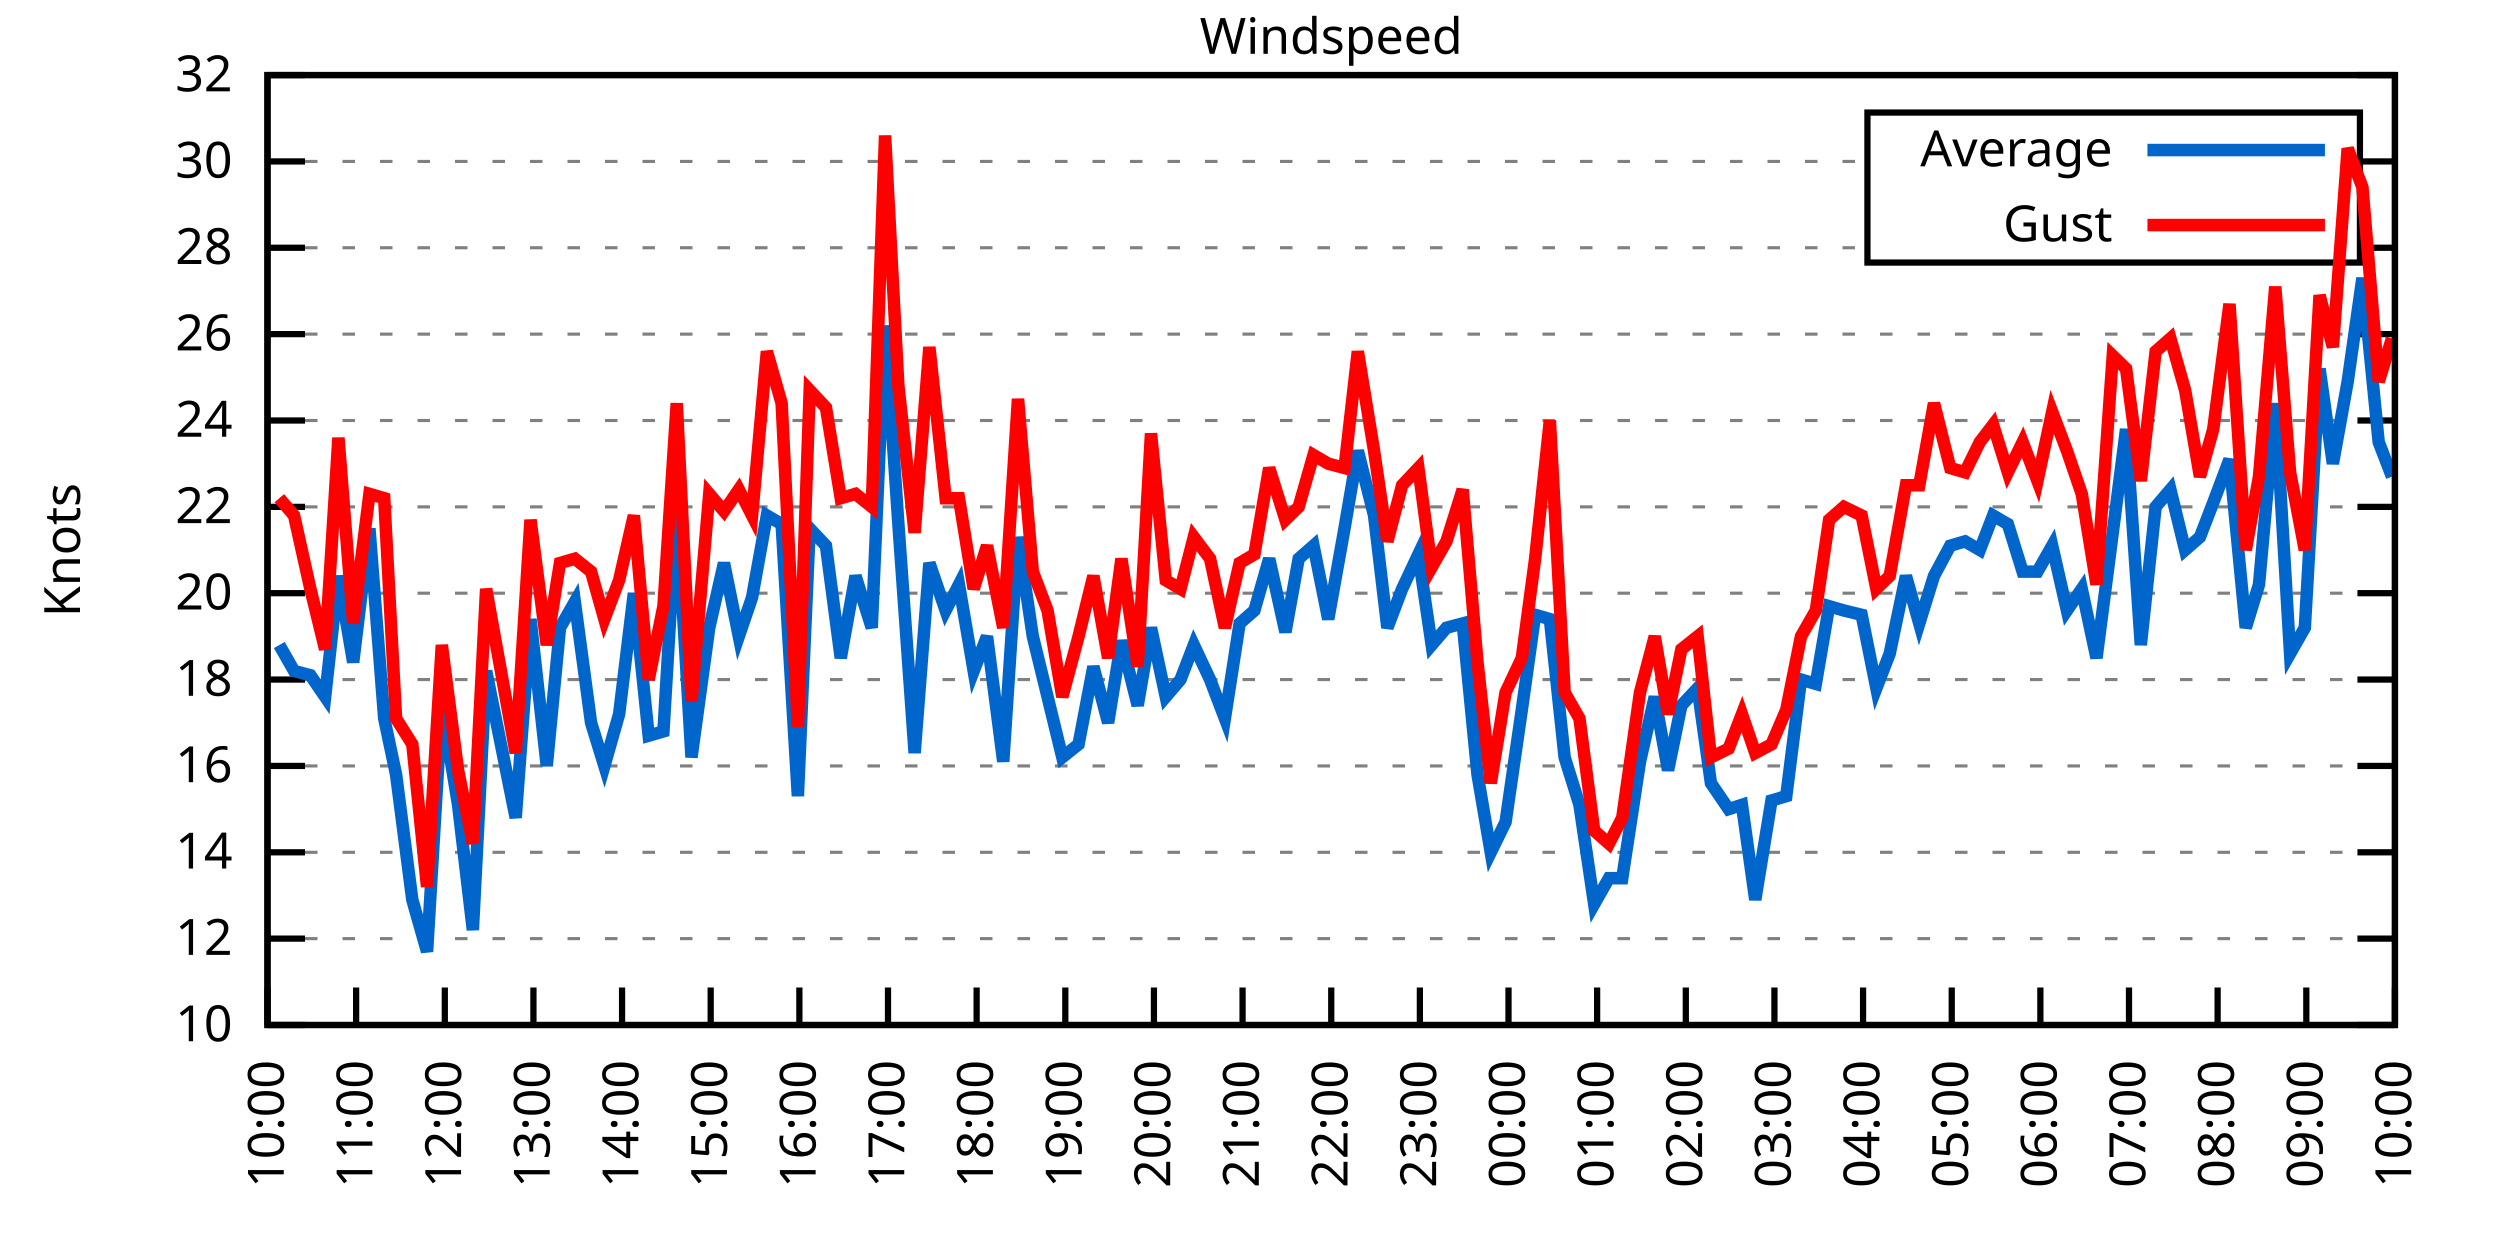
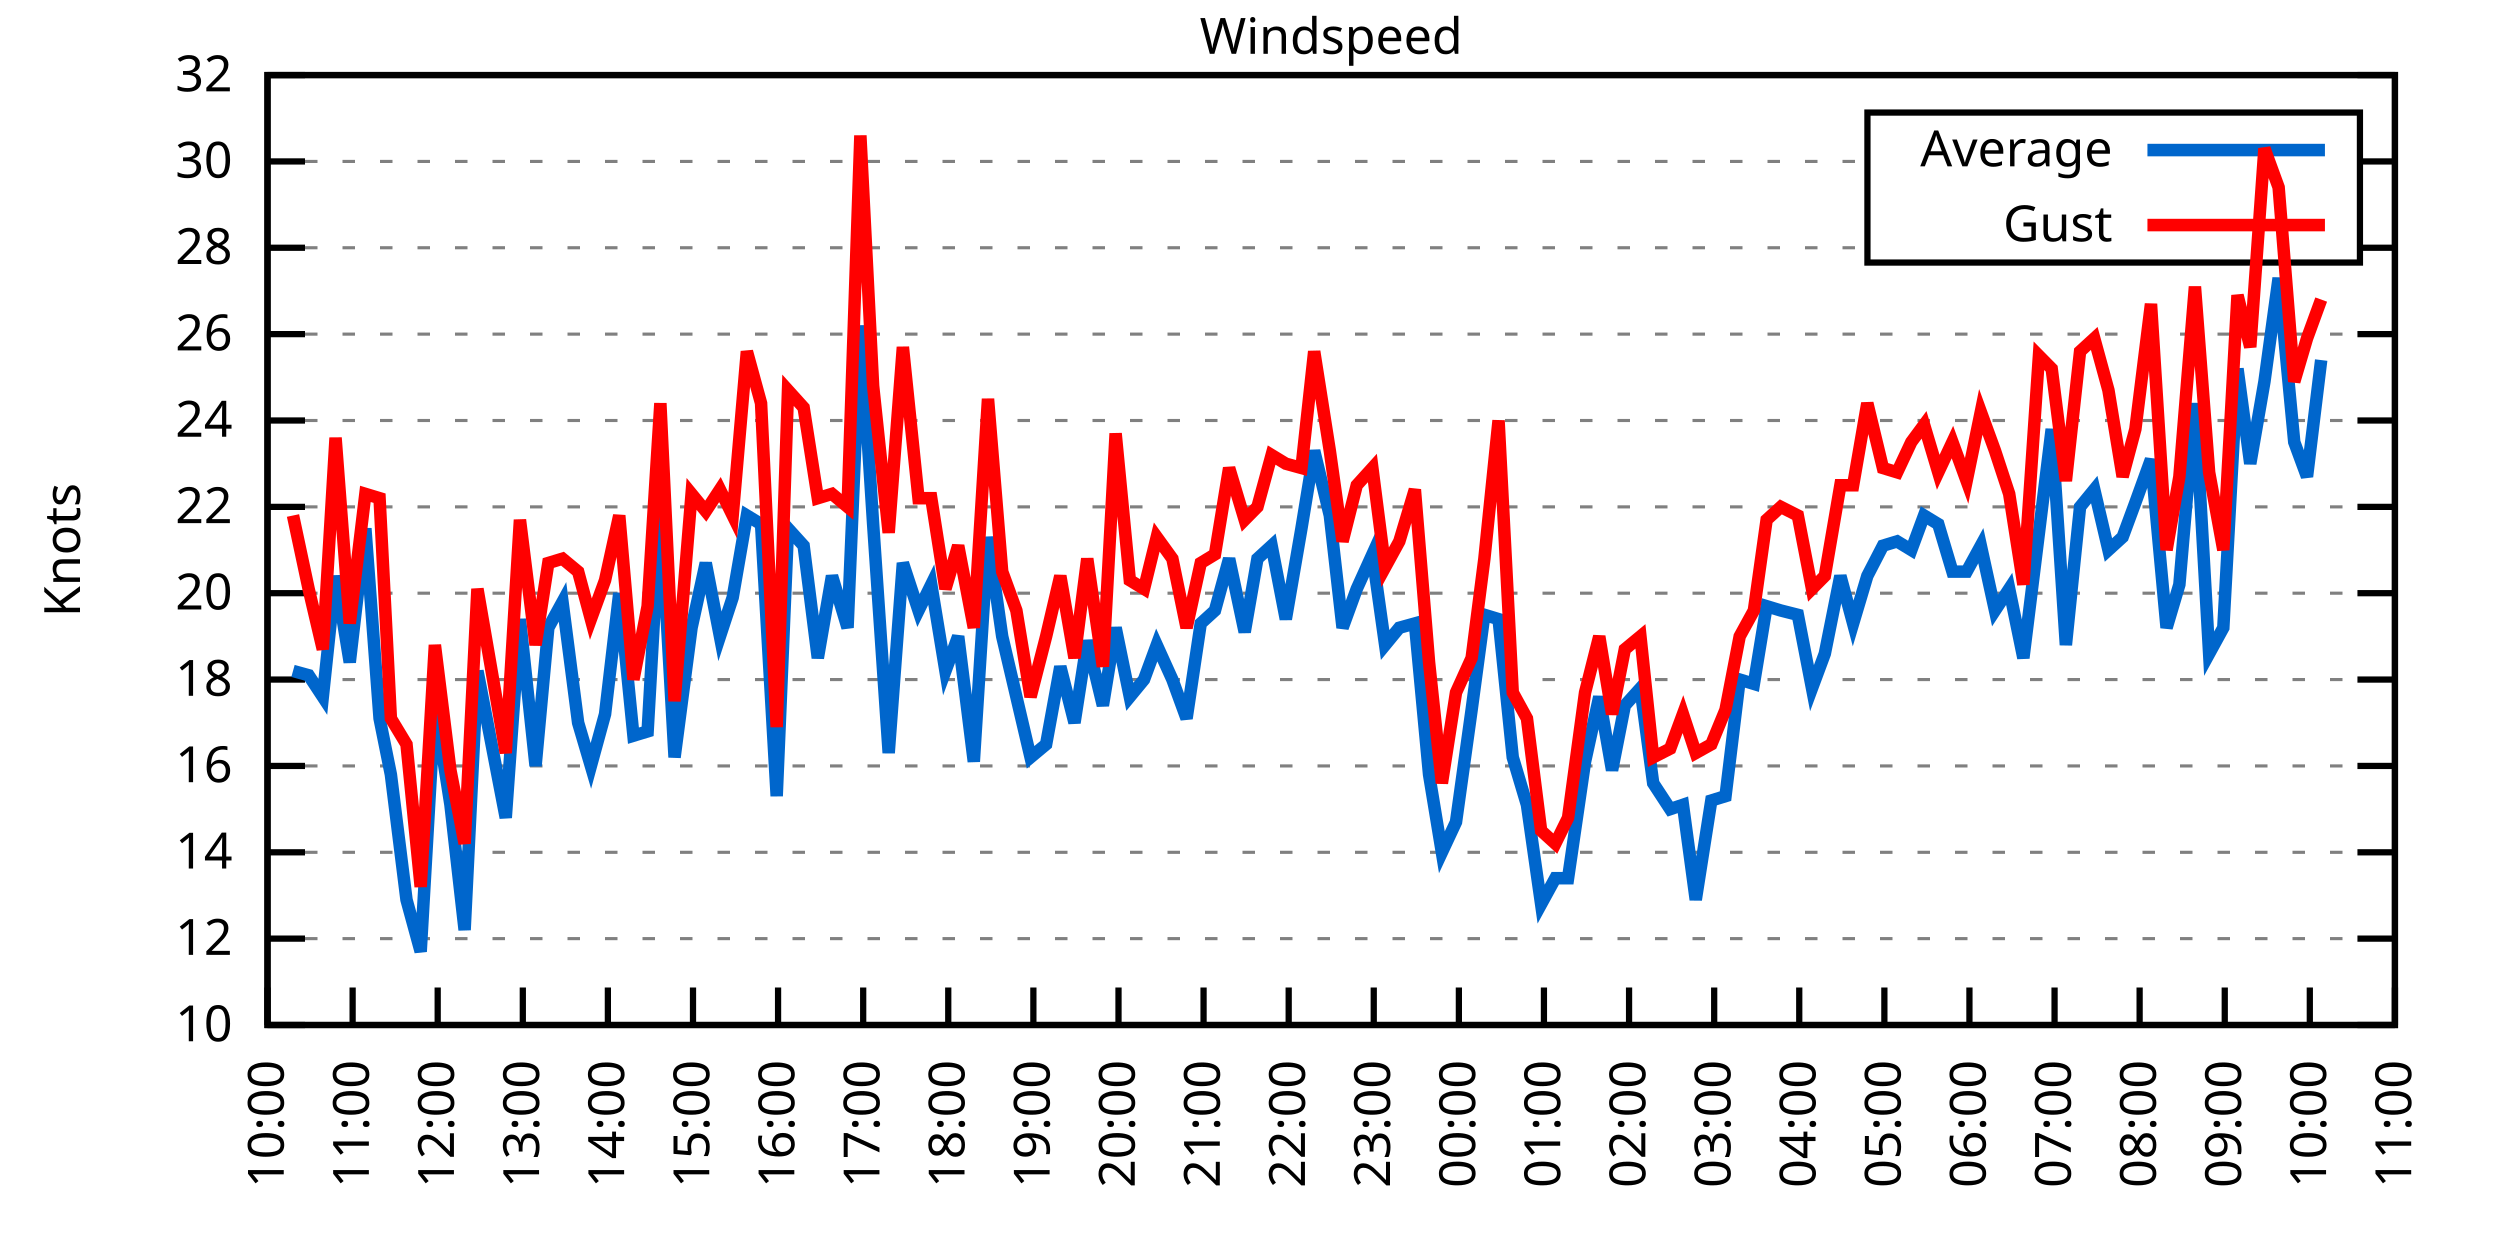
<svg xmlns="http://www.w3.org/2000/svg" xmlns:xlink="http://www.w3.org/1999/xlink" width="400" height="200" viewBox="0 0 400 200">
  <g id="gnuplot_canvas">
    <rect x="0" y="0" width="400" height="200" fill="none" />
    <defs>
      <circle id="gpDot" r="0.5" stroke-width="0.5" stroke="currentColor" />
      <path id="gpPt0" stroke-width="0.333" stroke="currentColor" d="M-1,0 h2 M0,-1 v2" />
      <path id="gpPt1" stroke-width="0.333" stroke="currentColor" d="M-1,-1 L1,1 M1,-1 L-1,1" />
      <path id="gpPt2" stroke-width="0.333" stroke="currentColor" d="M-1,0 L1,0 M0,-1 L0,1 M-1,-1 L1,1 M-1,1 L1,-1" />
      <rect id="gpPt3" stroke-width="0.333" stroke="currentColor" x="-1" y="-1" width="2" height="2" />
      <rect id="gpPt4" stroke-width="0.333" stroke="currentColor" fill="currentColor" x="-1" y="-1" width="2" height="2" />
      <circle id="gpPt5" stroke-width="0.333" stroke="currentColor" cx="0" cy="0" r="1" />
      <use xlink:href="#gpPt5" id="gpPt6" fill="currentColor" stroke="none" />
      <path id="gpPt7" stroke-width="0.333" stroke="currentColor" d="M0,-1.33 L-1.33,0.67 L1.33,0.67 z" />
      <use xlink:href="#gpPt7" id="gpPt8" fill="currentColor" stroke="none" />
      <use xlink:href="#gpPt7" id="gpPt9" stroke="currentColor" transform="rotate(180)" />
      <use xlink:href="#gpPt9" id="gpPt10" fill="currentColor" stroke="none" />
      <use xlink:href="#gpPt3" id="gpPt11" stroke="currentColor" transform="rotate(45)" />
      <use xlink:href="#gpPt11" id="gpPt12" fill="currentColor" stroke="none" />
      <path id="gpPt13" stroke-width="0.333" stroke="currentColor" d="M0,1.330 L1.265,0.411 L0.782,-1.067 L-0.782,-1.076 L-1.265,0.411 z" />
      <use xlink:href="#gpPt13" id="gpPt14" fill="currentColor" stroke="none" />
      <filter id="textbox" filterUnits="objectBoundingBox" x="0" y="0" height="1" width="1">
        <feFlood flood-color="white" flood-opacity="1" result="bgnd" />
        <feComposite in="SourceGraphic" in2="bgnd" operator="atop" />
      </filter>
      <filter id="greybox" filterUnits="objectBoundingBox" x="0" y="0" height="1" width="1">
        <feFlood flood-color="lightgrey" flood-opacity="1" result="grey" />
        <feComposite in="SourceGraphic" in2="grey" operator="atop" />
      </filter>
    </defs>
    <g fill="none" color="white" stroke="currentColor" stroke-width="1.00" stroke-linecap="butt" stroke-linejoin="miter">
</g>
    <g fill="none" color="black" stroke="currentColor" stroke-width="1.00" stroke-linecap="butt" stroke-linejoin="miter">
      <g stroke="none" shape-rendering="crispEdges">
        <polygon fill="rgb(255, 255, 255)" points="42.80,164.00 383.18,164.00 383.18,12.02 42.80,12.02 " />
      </g>
    </g>
    <g fill="none" color="black" stroke="currentColor" stroke-width="1.00" stroke-linecap="butt" stroke-linejoin="miter">
</g>
    <g fill="none" color="black" stroke="black" stroke-width="0.50" stroke-linecap="butt" stroke-linejoin="miter">
</g>
    <g fill="none" color="gray" stroke="currentColor" stroke-width="0.50" stroke-linecap="butt" stroke-linejoin="miter">
      <path stroke="gray" stroke-dasharray="2,4" class="gridline" d="M42.80,164.00 L383.19,164.00  " />
    </g>
    <g fill="none" color="gray" stroke="gray" stroke-width="1.00" stroke-linecap="butt" stroke-linejoin="miter">
</g>
    <g fill="none" color="black" stroke="currentColor" stroke-width="1.00" stroke-linecap="butt" stroke-linejoin="miter">
      <path stroke="black" d="M42.80,164.00 L48.80,164.00 M383.19,164.00 L377.19,164.00  " />
      <g transform="translate(37.20,166.60)" stroke="none" fill="black" font-family="Sans" font-size="8.00" text-anchor="end">
        <text>
          <tspan font-family="Sans"> 10</tspan>
        </text>
      </g>
    </g>
    <g fill="none" color="black" stroke="currentColor" stroke-width="1.00" stroke-linecap="butt" stroke-linejoin="miter">
</g>
    <g fill="none" color="black" stroke="black" stroke-width="0.50" stroke-linecap="butt" stroke-linejoin="miter">
</g>
    <g fill="none" color="gray" stroke="currentColor" stroke-width="0.50" stroke-linecap="butt" stroke-linejoin="miter">
      <path stroke="gray" stroke-dasharray="2,4" class="gridline" d="M42.80,150.18 L383.19,150.18  " />
    </g>
    <g fill="none" color="gray" stroke="gray" stroke-width="1.00" stroke-linecap="butt" stroke-linejoin="miter">
</g>
    <g fill="none" color="black" stroke="currentColor" stroke-width="1.00" stroke-linecap="butt" stroke-linejoin="miter">
      <path stroke="black" d="M42.80,150.18 L48.80,150.18 M383.19,150.18 L377.19,150.18  " />
      <g transform="translate(37.20,152.78)" stroke="none" fill="black" font-family="Sans" font-size="8.00" text-anchor="end">
        <text>
          <tspan font-family="Sans"> 12</tspan>
        </text>
      </g>
    </g>
    <g fill="none" color="black" stroke="currentColor" stroke-width="1.00" stroke-linecap="butt" stroke-linejoin="miter">
</g>
    <g fill="none" color="black" stroke="black" stroke-width="0.50" stroke-linecap="butt" stroke-linejoin="miter">
</g>
    <g fill="none" color="gray" stroke="currentColor" stroke-width="0.50" stroke-linecap="butt" stroke-linejoin="miter">
      <path stroke="gray" stroke-dasharray="2,4" class="gridline" d="M42.80,136.37 L383.19,136.37  " />
    </g>
    <g fill="none" color="gray" stroke="gray" stroke-width="1.00" stroke-linecap="butt" stroke-linejoin="miter">
</g>
    <g fill="none" color="black" stroke="currentColor" stroke-width="1.00" stroke-linecap="butt" stroke-linejoin="miter">
      <path stroke="black" d="M42.80,136.37 L48.80,136.37 M383.19,136.37 L377.19,136.37  " />
      <g transform="translate(37.20,138.97)" stroke="none" fill="black" font-family="Sans" font-size="8.00" text-anchor="end">
        <text>
          <tspan font-family="Sans"> 14</tspan>
        </text>
      </g>
    </g>
    <g fill="none" color="black" stroke="currentColor" stroke-width="1.00" stroke-linecap="butt" stroke-linejoin="miter">
</g>
    <g fill="none" color="black" stroke="black" stroke-width="0.50" stroke-linecap="butt" stroke-linejoin="miter">
</g>
    <g fill="none" color="gray" stroke="currentColor" stroke-width="0.50" stroke-linecap="butt" stroke-linejoin="miter">
      <path stroke="gray" stroke-dasharray="2,4" class="gridline" d="M42.80,122.55 L383.19,122.55  " />
    </g>
    <g fill="none" color="gray" stroke="gray" stroke-width="1.00" stroke-linecap="butt" stroke-linejoin="miter">
</g>
    <g fill="none" color="black" stroke="currentColor" stroke-width="1.00" stroke-linecap="butt" stroke-linejoin="miter">
      <path stroke="black" d="M42.80,122.55 L48.80,122.55 M383.19,122.55 L377.19,122.55  " />
      <g transform="translate(37.20,125.15)" stroke="none" fill="black" font-family="Sans" font-size="8.00" text-anchor="end">
        <text>
          <tspan font-family="Sans"> 16</tspan>
        </text>
      </g>
    </g>
    <g fill="none" color="black" stroke="currentColor" stroke-width="1.00" stroke-linecap="butt" stroke-linejoin="miter">
</g>
    <g fill="none" color="black" stroke="black" stroke-width="0.50" stroke-linecap="butt" stroke-linejoin="miter">
</g>
    <g fill="none" color="gray" stroke="currentColor" stroke-width="0.50" stroke-linecap="butt" stroke-linejoin="miter">
      <path stroke="gray" stroke-dasharray="2,4" class="gridline" d="M42.80,108.73 L383.19,108.73  " />
    </g>
    <g fill="none" color="gray" stroke="gray" stroke-width="1.00" stroke-linecap="butt" stroke-linejoin="miter">
</g>
    <g fill="none" color="black" stroke="currentColor" stroke-width="1.00" stroke-linecap="butt" stroke-linejoin="miter">
      <path stroke="black" d="M42.80,108.73 L48.80,108.73 M383.19,108.73 L377.19,108.73  " />
      <g transform="translate(37.20,111.33)" stroke="none" fill="black" font-family="Sans" font-size="8.00" text-anchor="end">
        <text>
          <tspan font-family="Sans"> 18</tspan>
        </text>
      </g>
    </g>
    <g fill="none" color="black" stroke="currentColor" stroke-width="1.00" stroke-linecap="butt" stroke-linejoin="miter">
</g>
    <g fill="none" color="black" stroke="black" stroke-width="0.50" stroke-linecap="butt" stroke-linejoin="miter">
</g>
    <g fill="none" color="gray" stroke="currentColor" stroke-width="0.50" stroke-linecap="butt" stroke-linejoin="miter">
      <path stroke="gray" stroke-dasharray="2,4" class="gridline" d="M42.80,94.91 L383.19,94.91  " />
    </g>
    <g fill="none" color="gray" stroke="gray" stroke-width="1.00" stroke-linecap="butt" stroke-linejoin="miter">
</g>
    <g fill="none" color="black" stroke="currentColor" stroke-width="1.00" stroke-linecap="butt" stroke-linejoin="miter">
      <path stroke="black" d="M42.80,94.91 L48.80,94.91 M383.19,94.91 L377.19,94.91  " />
      <g transform="translate(37.20,97.51)" stroke="none" fill="black" font-family="Sans" font-size="8.00" text-anchor="end">
        <text>
          <tspan font-family="Sans"> 20</tspan>
        </text>
      </g>
    </g>
    <g fill="none" color="black" stroke="currentColor" stroke-width="1.00" stroke-linecap="butt" stroke-linejoin="miter">
</g>
    <g fill="none" color="black" stroke="black" stroke-width="0.50" stroke-linecap="butt" stroke-linejoin="miter">
</g>
    <g fill="none" color="gray" stroke="currentColor" stroke-width="0.50" stroke-linecap="butt" stroke-linejoin="miter">
      <path stroke="gray" stroke-dasharray="2,4" class="gridline" d="M42.80,81.10 L383.19,81.10  " />
    </g>
    <g fill="none" color="gray" stroke="gray" stroke-width="1.00" stroke-linecap="butt" stroke-linejoin="miter">
</g>
    <g fill="none" color="black" stroke="currentColor" stroke-width="1.00" stroke-linecap="butt" stroke-linejoin="miter">
      <path stroke="black" d="M42.80,81.10 L48.80,81.10 M383.19,81.10 L377.19,81.10  " />
      <g transform="translate(37.20,83.70)" stroke="none" fill="black" font-family="Sans" font-size="8.00" text-anchor="end">
        <text>
          <tspan font-family="Sans"> 22</tspan>
        </text>
      </g>
    </g>
    <g fill="none" color="black" stroke="currentColor" stroke-width="1.00" stroke-linecap="butt" stroke-linejoin="miter">
</g>
    <g fill="none" color="black" stroke="black" stroke-width="0.50" stroke-linecap="butt" stroke-linejoin="miter">
</g>
    <g fill="none" color="gray" stroke="currentColor" stroke-width="0.50" stroke-linecap="butt" stroke-linejoin="miter">
      <path stroke="gray" stroke-dasharray="2,4" class="gridline" d="M42.80,67.28 L383.19,67.28  " />
    </g>
    <g fill="none" color="gray" stroke="gray" stroke-width="1.00" stroke-linecap="butt" stroke-linejoin="miter">
</g>
    <g fill="none" color="black" stroke="currentColor" stroke-width="1.00" stroke-linecap="butt" stroke-linejoin="miter">
      <path stroke="black" d="M42.80,67.28 L48.80,67.28 M383.19,67.28 L377.19,67.28  " />
      <g transform="translate(37.20,69.88)" stroke="none" fill="black" font-family="Sans" font-size="8.00" text-anchor="end">
        <text>
          <tspan font-family="Sans"> 24</tspan>
        </text>
      </g>
    </g>
    <g fill="none" color="black" stroke="currentColor" stroke-width="1.00" stroke-linecap="butt" stroke-linejoin="miter">
</g>
    <g fill="none" color="black" stroke="black" stroke-width="0.50" stroke-linecap="butt" stroke-linejoin="miter">
</g>
    <g fill="none" color="gray" stroke="currentColor" stroke-width="0.50" stroke-linecap="butt" stroke-linejoin="miter">
      <path stroke="gray" stroke-dasharray="2,4" class="gridline" d="M42.80,53.46 L383.19,53.46  " />
    </g>
    <g fill="none" color="gray" stroke="gray" stroke-width="1.00" stroke-linecap="butt" stroke-linejoin="miter">
</g>
    <g fill="none" color="black" stroke="currentColor" stroke-width="1.00" stroke-linecap="butt" stroke-linejoin="miter">
      <path stroke="black" d="M42.80,53.46 L48.80,53.46 M383.19,53.46 L377.19,53.46  " />
      <g transform="translate(37.20,56.06)" stroke="none" fill="black" font-family="Sans" font-size="8.00" text-anchor="end">
        <text>
          <tspan font-family="Sans"> 26</tspan>
        </text>
      </g>
    </g>
    <g fill="none" color="black" stroke="currentColor" stroke-width="1.00" stroke-linecap="butt" stroke-linejoin="miter">
</g>
    <g fill="none" color="black" stroke="black" stroke-width="0.50" stroke-linecap="butt" stroke-linejoin="miter">
</g>
    <g fill="none" color="gray" stroke="currentColor" stroke-width="0.50" stroke-linecap="butt" stroke-linejoin="miter">
      <path stroke="gray" stroke-dasharray="2,4" class="gridline" d="M42.80,39.64 L298.79,39.64 M377.59,39.64 L383.19,39.64  " />
    </g>
    <g fill="none" color="gray" stroke="gray" stroke-width="1.00" stroke-linecap="butt" stroke-linejoin="miter">
</g>
    <g fill="none" color="black" stroke="currentColor" stroke-width="1.00" stroke-linecap="butt" stroke-linejoin="miter">
      <path stroke="black" d="M42.80,39.64 L48.80,39.64 M383.19,39.64 L377.19,39.64  " />
      <g transform="translate(37.20,42.24)" stroke="none" fill="black" font-family="Sans" font-size="8.00" text-anchor="end">
        <text>
          <tspan font-family="Sans"> 28</tspan>
        </text>
      </g>
    </g>
    <g fill="none" color="black" stroke="currentColor" stroke-width="1.00" stroke-linecap="butt" stroke-linejoin="miter">
</g>
    <g fill="none" color="black" stroke="black" stroke-width="0.50" stroke-linecap="butt" stroke-linejoin="miter">
</g>
    <g fill="none" color="gray" stroke="currentColor" stroke-width="0.50" stroke-linecap="butt" stroke-linejoin="miter">
      <path stroke="gray" stroke-dasharray="2,4" class="gridline" d="M42.80,25.83 L298.79,25.83 M377.59,25.83 L383.19,25.83  " />
    </g>
    <g fill="none" color="gray" stroke="gray" stroke-width="1.00" stroke-linecap="butt" stroke-linejoin="miter">
</g>
    <g fill="none" color="black" stroke="currentColor" stroke-width="1.00" stroke-linecap="butt" stroke-linejoin="miter">
      <path stroke="black" d="M42.80,25.83 L48.80,25.83 M383.19,25.83 L377.19,25.83  " />
      <g transform="translate(37.20,28.43)" stroke="none" fill="black" font-family="Sans" font-size="8.00" text-anchor="end">
        <text>
          <tspan font-family="Sans"> 30</tspan>
        </text>
      </g>
    </g>
    <g fill="none" color="black" stroke="currentColor" stroke-width="1.00" stroke-linecap="butt" stroke-linejoin="miter">
</g>
    <g fill="none" color="black" stroke="black" stroke-width="0.50" stroke-linecap="butt" stroke-linejoin="miter">
</g>
    <g fill="none" color="gray" stroke="currentColor" stroke-width="0.50" stroke-linecap="butt" stroke-linejoin="miter">
      <path stroke="gray" stroke-dasharray="2,4" class="gridline" d="M42.80,12.01 L383.19,12.01  " />
    </g>
    <g fill="none" color="gray" stroke="gray" stroke-width="1.00" stroke-linecap="butt" stroke-linejoin="miter">
</g>
    <g fill="none" color="black" stroke="currentColor" stroke-width="1.00" stroke-linecap="butt" stroke-linejoin="miter">
      <path stroke="black" d="M42.80,12.01 L48.80,12.01 M383.19,12.01 L377.19,12.01  " />
      <g transform="translate(37.20,14.61)" stroke="none" fill="black" font-family="Sans" font-size="8.00" text-anchor="end">
        <text>
          <tspan font-family="Sans"> 32</tspan>
        </text>
      </g>
    </g>
    <g fill="none" color="black" stroke="currentColor" stroke-width="1.00" stroke-linecap="butt" stroke-linejoin="miter">
      <path stroke="black" d="M42.80,164.00 L42.80,158.00  " />
      <g transform="translate(45.40,169.60) rotate(270.00)" stroke="none" fill="black" font-family="Sans" font-size="8.00" text-anchor="end">
        <text>
          <tspan font-family="Sans">10:00</tspan>
        </text>
      </g>
    </g>
    <g fill="none" color="black" stroke="currentColor" stroke-width="1.00" stroke-linecap="butt" stroke-linejoin="miter">
-       <path stroke="black" d="M56.98,164.00 L56.98,158.00  " />
-       <g transform="translate(59.58,169.60) rotate(270.00)" stroke="none" fill="black" font-family="Sans" font-size="8.00" text-anchor="end">
+       <path stroke="black" d="M56.42,164.00 L56.42,158.00  " />
+       <g transform="translate(59.02,169.60) rotate(270.00)" stroke="none" fill="black" font-family="Sans" font-size="8.00" text-anchor="end">
        <text>
          <tspan font-family="Sans">11:00</tspan>
        </text>
      </g>
    </g>
    <g fill="none" color="black" stroke="currentColor" stroke-width="1.00" stroke-linecap="butt" stroke-linejoin="miter">
-       <path stroke="black" d="M71.17,164.00 L71.17,158.00  " />
-       <g transform="translate(73.77,169.60) rotate(270.00)" stroke="none" fill="black" font-family="Sans" font-size="8.00" text-anchor="end">
+       <path stroke="black" d="M70.03,164.00 L70.03,158.00  " />
+       <g transform="translate(72.63,169.60) rotate(270.00)" stroke="none" fill="black" font-family="Sans" font-size="8.00" text-anchor="end">
        <text>
          <tspan font-family="Sans">12:00</tspan>
        </text>
      </g>
    </g>
    <g fill="none" color="black" stroke="currentColor" stroke-width="1.00" stroke-linecap="butt" stroke-linejoin="miter">
-       <path stroke="black" d="M85.35,164.00 L85.35,158.00  " />
-       <g transform="translate(87.95,169.60) rotate(270.00)" stroke="none" fill="black" font-family="Sans" font-size="8.00" text-anchor="end">
+       <path stroke="black" d="M83.65,164.00 L83.65,158.00  " />
+       <g transform="translate(86.25,169.60) rotate(270.00)" stroke="none" fill="black" font-family="Sans" font-size="8.00" text-anchor="end">
        <text>
          <tspan font-family="Sans">13:00</tspan>
        </text>
      </g>
    </g>
    <g fill="none" color="black" stroke="currentColor" stroke-width="1.00" stroke-linecap="butt" stroke-linejoin="miter">
-       <path stroke="black" d="M99.53,164.00 L99.53,158.00  " />
-       <g transform="translate(102.13,169.60) rotate(270.00)" stroke="none" fill="black" font-family="Sans" font-size="8.00" text-anchor="end">
+       <path stroke="black" d="M97.26,164.00 L97.26,158.00  " />
+       <g transform="translate(99.86,169.60) rotate(270.00)" stroke="none" fill="black" font-family="Sans" font-size="8.00" text-anchor="end">
        <text>
          <tspan font-family="Sans">14:00</tspan>
        </text>
      </g>
    </g>
    <g fill="none" color="black" stroke="currentColor" stroke-width="1.00" stroke-linecap="butt" stroke-linejoin="miter">
-       <path stroke="black" d="M113.71,164.00 L113.71,158.00  " />
-       <g transform="translate(116.31,169.60) rotate(270.00)" stroke="none" fill="black" font-family="Sans" font-size="8.00" text-anchor="end">
+       <path stroke="black" d="M110.88,164.00 L110.88,158.00  " />
+       <g transform="translate(113.48,169.60) rotate(270.00)" stroke="none" fill="black" font-family="Sans" font-size="8.00" text-anchor="end">
        <text>
          <tspan font-family="Sans">15:00</tspan>
        </text>
      </g>
    </g>
    <g fill="none" color="black" stroke="currentColor" stroke-width="1.00" stroke-linecap="butt" stroke-linejoin="miter">
-       <path stroke="black" d="M127.90,164.00 L127.90,158.00  " />
-       <g transform="translate(130.50,169.60) rotate(270.00)" stroke="none" fill="black" font-family="Sans" font-size="8.00" text-anchor="end">
+       <path stroke="black" d="M124.49,164.00 L124.49,158.00  " />
+       <g transform="translate(127.09,169.60) rotate(270.00)" stroke="none" fill="black" font-family="Sans" font-size="8.00" text-anchor="end">
        <text>
          <tspan font-family="Sans">16:00</tspan>
        </text>
      </g>
    </g>
    <g fill="none" color="black" stroke="currentColor" stroke-width="1.00" stroke-linecap="butt" stroke-linejoin="miter">
-       <path stroke="black" d="M142.08,164.00 L142.08,158.00  " />
-       <g transform="translate(144.68,169.60) rotate(270.00)" stroke="none" fill="black" font-family="Sans" font-size="8.00" text-anchor="end">
+       <path stroke="black" d="M138.11,164.00 L138.11,158.00  " />
+       <g transform="translate(140.71,169.60) rotate(270.00)" stroke="none" fill="black" font-family="Sans" font-size="8.00" text-anchor="end">
        <text>
          <tspan font-family="Sans">17:00</tspan>
        </text>
      </g>
    </g>
    <g fill="none" color="black" stroke="currentColor" stroke-width="1.00" stroke-linecap="butt" stroke-linejoin="miter">
-       <path stroke="black" d="M156.26,164.00 L156.26,158.00  " />
-       <g transform="translate(158.86,169.60) rotate(270.00)" stroke="none" fill="black" font-family="Sans" font-size="8.00" text-anchor="end">
+       <path stroke="black" d="M151.72,164.00 L151.72,158.00  " />
+       <g transform="translate(154.32,169.60) rotate(270.00)" stroke="none" fill="black" font-family="Sans" font-size="8.00" text-anchor="end">
        <text>
          <tspan font-family="Sans">18:00</tspan>
        </text>
      </g>
    </g>
    <g fill="none" color="black" stroke="currentColor" stroke-width="1.00" stroke-linecap="butt" stroke-linejoin="miter">
-       <path stroke="black" d="M170.45,164.00 L170.45,158.00  " />
-       <g transform="translate(173.05,169.60) rotate(270.00)" stroke="none" fill="black" font-family="Sans" font-size="8.00" text-anchor="end">
+       <path stroke="black" d="M165.34,164.00 L165.34,158.00  " />
+       <g transform="translate(167.94,169.60) rotate(270.00)" stroke="none" fill="black" font-family="Sans" font-size="8.00" text-anchor="end">
        <text>
          <tspan font-family="Sans">19:00</tspan>
        </text>
      </g>
    </g>
    <g fill="none" color="black" stroke="currentColor" stroke-width="1.00" stroke-linecap="butt" stroke-linejoin="miter">
-       <path stroke="black" d="M184.63,164.00 L184.63,158.00  " />
-       <g transform="translate(187.23,169.60) rotate(270.00)" stroke="none" fill="black" font-family="Sans" font-size="8.00" text-anchor="end">
+       <path stroke="black" d="M178.96,164.00 L178.96,158.00  " />
+       <g transform="translate(181.56,169.60) rotate(270.00)" stroke="none" fill="black" font-family="Sans" font-size="8.00" text-anchor="end">
        <text>
          <tspan font-family="Sans">20:00</tspan>
        </text>
      </g>
    </g>
    <g fill="none" color="black" stroke="currentColor" stroke-width="1.00" stroke-linecap="butt" stroke-linejoin="miter">
-       <path stroke="black" d="M198.81,164.00 L198.81,158.00  " />
-       <g transform="translate(201.41,169.60) rotate(270.00)" stroke="none" fill="black" font-family="Sans" font-size="8.00" text-anchor="end">
+       <path stroke="black" d="M192.57,164.00 L192.57,158.00  " />
+       <g transform="translate(195.17,169.60) rotate(270.00)" stroke="none" fill="black" font-family="Sans" font-size="8.00" text-anchor="end">
        <text>
          <tspan font-family="Sans">21:00</tspan>
        </text>
      </g>
    </g>
    <g fill="none" color="black" stroke="currentColor" stroke-width="1.00" stroke-linecap="butt" stroke-linejoin="miter">
-       <path stroke="black" d="M213.00,164.00 L213.00,158.00  " />
-       <g transform="translate(215.60,169.60) rotate(270.00)" stroke="none" fill="black" font-family="Sans" font-size="8.00" text-anchor="end">
+       <path stroke="black" d="M206.19,164.00 L206.19,158.00  " />
+       <g transform="translate(208.79,169.60) rotate(270.00)" stroke="none" fill="black" font-family="Sans" font-size="8.00" text-anchor="end">
        <text>
          <tspan font-family="Sans">22:00</tspan>
        </text>
      </g>
    </g>
    <g fill="none" color="black" stroke="currentColor" stroke-width="1.00" stroke-linecap="butt" stroke-linejoin="miter">
-       <path stroke="black" d="M227.18,164.00 L227.18,158.00  " />
-       <g transform="translate(229.78,169.60) rotate(270.00)" stroke="none" fill="black" font-family="Sans" font-size="8.00" text-anchor="end">
+       <path stroke="black" d="M219.80,164.00 L219.80,158.00  " />
+       <g transform="translate(222.40,169.60) rotate(270.00)" stroke="none" fill="black" font-family="Sans" font-size="8.00" text-anchor="end">
        <text>
          <tspan font-family="Sans">23:00</tspan>
        </text>
      </g>
    </g>
    <g fill="none" color="black" stroke="currentColor" stroke-width="1.00" stroke-linecap="butt" stroke-linejoin="miter">
-       <path stroke="black" d="M241.36,164.00 L241.36,158.00  " />
-       <g transform="translate(243.96,169.60) rotate(270.00)" stroke="none" fill="black" font-family="Sans" font-size="8.00" text-anchor="end">
+       <path stroke="black" d="M233.42,164.00 L233.42,158.00  " />
+       <g transform="translate(236.02,169.60) rotate(270.00)" stroke="none" fill="black" font-family="Sans" font-size="8.00" text-anchor="end">
        <text>
          <tspan font-family="Sans">00:00</tspan>
        </text>
      </g>
    </g>
    <g fill="none" color="black" stroke="currentColor" stroke-width="1.00" stroke-linecap="butt" stroke-linejoin="miter">
-       <path stroke="black" d="M255.54,164.00 L255.54,158.00  " />
-       <g transform="translate(258.14,169.60) rotate(270.00)" stroke="none" fill="black" font-family="Sans" font-size="8.00" text-anchor="end">
+       <path stroke="black" d="M247.03,164.00 L247.03,158.00  " />
+       <g transform="translate(249.63,169.60) rotate(270.00)" stroke="none" fill="black" font-family="Sans" font-size="8.00" text-anchor="end">
        <text>
          <tspan font-family="Sans">01:00</tspan>
        </text>
      </g>
    </g>
    <g fill="none" color="black" stroke="currentColor" stroke-width="1.00" stroke-linecap="butt" stroke-linejoin="miter">
-       <path stroke="black" d="M269.73,164.00 L269.73,158.00  " />
-       <g transform="translate(272.33,169.60) rotate(270.00)" stroke="none" fill="black" font-family="Sans" font-size="8.00" text-anchor="end">
+       <path stroke="black" d="M260.65,164.00 L260.65,158.00  " />
+       <g transform="translate(263.25,169.60) rotate(270.00)" stroke="none" fill="black" font-family="Sans" font-size="8.00" text-anchor="end">
        <text>
          <tspan font-family="Sans">02:00</tspan>
        </text>
      </g>
    </g>
    <g fill="none" color="black" stroke="currentColor" stroke-width="1.00" stroke-linecap="butt" stroke-linejoin="miter">
-       <path stroke="black" d="M283.91,164.00 L283.91,158.00  " />
-       <g transform="translate(286.51,169.60) rotate(270.00)" stroke="none" fill="black" font-family="Sans" font-size="8.00" text-anchor="end">
+       <path stroke="black" d="M274.27,164.00 L274.27,158.00  " />
+       <g transform="translate(276.87,169.60) rotate(270.00)" stroke="none" fill="black" font-family="Sans" font-size="8.00" text-anchor="end">
        <text>
          <tspan font-family="Sans">03:00</tspan>
        </text>
      </g>
    </g>
    <g fill="none" color="black" stroke="currentColor" stroke-width="1.00" stroke-linecap="butt" stroke-linejoin="miter">
-       <path stroke="black" d="M298.09,164.00 L298.09,158.00  " />
-       <g transform="translate(300.69,169.60) rotate(270.00)" stroke="none" fill="black" font-family="Sans" font-size="8.00" text-anchor="end">
+       <path stroke="black" d="M287.88,164.00 L287.88,158.00  " />
+       <g transform="translate(290.48,169.60) rotate(270.00)" stroke="none" fill="black" font-family="Sans" font-size="8.00" text-anchor="end">
        <text>
          <tspan font-family="Sans">04:00</tspan>
        </text>
      </g>
    </g>
    <g fill="none" color="black" stroke="currentColor" stroke-width="1.00" stroke-linecap="butt" stroke-linejoin="miter">
-       <path stroke="black" d="M312.28,164.00 L312.28,158.00  " />
-       <g transform="translate(314.88,169.60) rotate(270.00)" stroke="none" fill="black" font-family="Sans" font-size="8.00" text-anchor="end">
+       <path stroke="black" d="M301.50,164.00 L301.50,158.00  " />
+       <g transform="translate(304.10,169.60) rotate(270.00)" stroke="none" fill="black" font-family="Sans" font-size="8.00" text-anchor="end">
        <text>
          <tspan font-family="Sans">05:00</tspan>
        </text>
      </g>
    </g>
    <g fill="none" color="black" stroke="currentColor" stroke-width="1.00" stroke-linecap="butt" stroke-linejoin="miter">
-       <path stroke="black" d="M326.46,164.00 L326.46,158.00  " />
-       <g transform="translate(329.06,169.60) rotate(270.00)" stroke="none" fill="black" font-family="Sans" font-size="8.00" text-anchor="end">
+       <path stroke="black" d="M315.11,164.00 L315.11,158.00  " />
+       <g transform="translate(317.71,169.60) rotate(270.00)" stroke="none" fill="black" font-family="Sans" font-size="8.00" text-anchor="end">
        <text>
          <tspan font-family="Sans">06:00</tspan>
        </text>
      </g>
    </g>
    <g fill="none" color="black" stroke="currentColor" stroke-width="1.00" stroke-linecap="butt" stroke-linejoin="miter">
-       <path stroke="black" d="M340.64,164.00 L340.64,158.00  " />
-       <g transform="translate(343.24,169.60) rotate(270.00)" stroke="none" fill="black" font-family="Sans" font-size="8.00" text-anchor="end">
+       <path stroke="black" d="M328.73,164.00 L328.73,158.00  " />
+       <g transform="translate(331.33,169.60) rotate(270.00)" stroke="none" fill="black" font-family="Sans" font-size="8.00" text-anchor="end">
        <text>
          <tspan font-family="Sans">07:00</tspan>
        </text>
      </g>
    </g>
    <g fill="none" color="black" stroke="currentColor" stroke-width="1.00" stroke-linecap="butt" stroke-linejoin="miter">
-       <path stroke="black" d="M354.82,164.00 L354.82,158.00  " />
-       <g transform="translate(357.42,169.60) rotate(270.00)" stroke="none" fill="black" font-family="Sans" font-size="8.00" text-anchor="end">
+       <path stroke="black" d="M342.34,164.00 L342.34,158.00  " />
+       <g transform="translate(344.94,169.60) rotate(270.00)" stroke="none" fill="black" font-family="Sans" font-size="8.00" text-anchor="end">
        <text>
          <tspan font-family="Sans">08:00</tspan>
        </text>
      </g>
    </g>
    <g fill="none" color="black" stroke="currentColor" stroke-width="1.00" stroke-linecap="butt" stroke-linejoin="miter">
-       <path stroke="black" d="M369.01,164.00 L369.01,158.00  " />
-       <g transform="translate(371.61,169.60) rotate(270.00)" stroke="none" fill="black" font-family="Sans" font-size="8.00" text-anchor="end">
+       <path stroke="black" d="M355.96,164.00 L355.96,158.00  " />
+       <g transform="translate(358.56,169.60) rotate(270.00)" stroke="none" fill="black" font-family="Sans" font-size="8.00" text-anchor="end">
        <text>
          <tspan font-family="Sans">09:00</tspan>
+         </text>
+       </g>
+     </g>
+     <g fill="none" color="black" stroke="currentColor" stroke-width="1.00" stroke-linecap="butt" stroke-linejoin="miter">
+       <path stroke="black" d="M369.57,164.00 L369.57,158.00  " />
+       <g transform="translate(372.17,169.60) rotate(270.00)" stroke="none" fill="black" font-family="Sans" font-size="8.00" text-anchor="end">
+         <text>
+           <tspan font-family="Sans">10:00</tspan>
        </text>
      </g>
    </g>
    <g fill="none" color="black" stroke="currentColor" stroke-width="1.00" stroke-linecap="butt" stroke-linejoin="miter">
      <path stroke="black" d="M383.19,164.00 L383.19,158.00  " />
      <g transform="translate(385.79,169.60) rotate(270.00)" stroke="none" fill="black" font-family="Sans" font-size="8.00" text-anchor="end">
        <text>
-           <tspan font-family="Sans">10:00</tspan>
+           <tspan font-family="Sans">11:00</tspan>
        </text>
      </g>
    </g>
    <g fill="none" color="black" stroke="currentColor" stroke-width="1.00" stroke-linecap="butt" stroke-linejoin="miter">
</g>
    <g fill="none" color="black" stroke="currentColor" stroke-width="1.00" stroke-linecap="butt" stroke-linejoin="miter">
      <path stroke="black" d="M42.80,12.01 L42.80,164.00 L383.19,164.00 L383.19,12.01 L42.80,12.01 Z  " />
    </g>
    <g fill="none" color="black" stroke="currentColor" stroke-width="1.00" stroke-linecap="butt" stroke-linejoin="miter">
</g>
    <g fill="none" color="black" stroke="currentColor" stroke-width="1.00" stroke-linecap="butt" stroke-linejoin="miter">
      <path stroke="black" d="M298.79,42.01 L298.79,18.01 L377.59,18.01 L377.59,42.01 L298.79,42.01 Z  " />
    </g>
    <g id="Windspeed_plot_1">
      <g fill="none" color="white" stroke="black" stroke-width="2.00" stroke-linecap="butt" stroke-linejoin="miter">
</g>
      <g fill="none" color="black" stroke="currentColor" stroke-width="2.00" stroke-linecap="butt" stroke-linejoin="miter">
        <g transform="translate(337.99,26.61)" stroke="none" fill="black" font-family="Sans" font-size="8.00" text-anchor="end">
          <text>
            <tspan font-family="Sans">Average</tspan>
          </text>
        </g>
      </g>
      <g fill="none" color="black" stroke="currentColor" stroke-width="2.00" stroke-linecap="butt" stroke-linejoin="miter">
-         <path stroke="rgb(  0, 102, 204)" d="M343.59,24.01 L371.99,24.01 M44.69,103.20 L47.05,107.35 L49.66,108.04 L52.02,111.49 L54.15,92.15 L56.51,105.97   L59.11,84.55 L61.47,114.95 L63.37,123.93 L65.97,143.96 L68.33,152.26 L70.69,112.88 L73.29,128.77 L75.66,148.80   L77.78,107.35 L82.51,130.84 L84.88,99.06 L87.48,122.55 L89.60,100.44 L91.97,96.30 L94.57,115.64 L96.70,122.55   L99.06,114.26 L101.42,94.91 L103.79,117.71 L106.15,117.02 L108.28,81.10 L110.64,121.17 L113.48,100.44 L115.84,90.08   L118.21,101.82 L120.33,95.60 L122.70,82.48 L125.06,83.86 L127.66,127.38 L129.55,84.55 L132.15,87.31 L134.52,105.28   L136.88,92.15 L139.48,100.44 L141.61,52.08 L143.74,83.86 L146.34,120.48 L148.70,90.08 L151.30,97.68 L153.43,93.53   L155.79,107.35 L157.92,101.82 L160.52,121.86 L162.88,85.93 L165.25,101.82 L167.61,111.49 L169.97,121.17 L172.57,119.09   L174.94,106.66 L177.30,115.64 L179.43,102.51 L182.03,112.88 L184.16,100.44 L186.52,111.49 L188.88,108.73 L191.01,103.20   L193.61,108.73 L195.98,114.95 L198.34,99.75 L200.70,97.68 L203.07,89.39 L205.67,101.13 L207.79,89.39 L210.16,87.31   L212.52,99.06 L215.12,84.55 L217.25,72.12 L219.85,82.48 L221.98,100.44 L224.34,94.22 L226.94,88.70 L229.07,103.20   L231.43,100.44 L234.03,99.75 L236.40,123.93 L238.52,136.37 L240.89,131.53 L243.49,113.57 L245.62,98.37 L247.98,99.06   L250.34,121.17 L252.71,128.77 L255.07,144.66 L257.43,140.51 L259.56,140.51 L262.40,121.86 L264.76,111.49 L266.89,123.24   L269.02,112.88 L271.62,110.11 L273.75,125.31 L276.58,129.46 L278.71,128.77 L280.84,143.96 L283.44,128.08 L285.80,127.38   L288.16,108.73 L290.53,109.42 L292.66,96.99 L295.02,97.68 L297.86,98.37 L300.22,110.11 L302.35,104.59 L304.95,92.15   L307.08,99.75 L309.44,92.15 L312.04,87.31 L314.40,86.62 L316.77,88.00 L318.89,82.48 L321.26,83.86 L323.62,91.46   L325.99,91.46 L328.35,87.31 L330.71,97.68 L333.08,94.22 L335.44,105.28 L338.04,85.24 L340.17,68.66 L342.53,103.20   L344.90,81.10 L347.26,78.33 L349.62,88.00 L351.99,85.93 L354.12,80.41 L356.72,73.50 L359.32,100.44 L361.44,93.53   L364.04,64.52 L366.41,104.59 L368.77,100.44 L371.13,58.99 L373.26,74.19 L375.63,61.06 L377.99,44.48 L380.59,70.73   L382.72,76.26  " />
+         <path stroke="rgb(  0, 102, 204)" d="M343.59,24.01 L371.99,24.01 M46.88,107.35 L49.38,108.04 L51.65,111.49 L53.69,92.15 L55.96,105.97 L58.46,84.55   L60.73,114.95 L62.54,123.93 L65.04,143.96 L67.31,152.26 L69.58,112.88 L72.07,128.77 L74.34,148.80 L76.39,107.35   L80.92,130.84 L83.19,99.06 L85.69,122.55 L87.73,100.44 L90.00,96.30 L92.50,115.64 L94.54,122.55 L96.81,114.26   L99.08,94.91 L101.35,117.71 L103.62,117.02 L105.66,81.10 L107.93,121.17 L110.65,100.44 L112.92,90.08 L115.19,101.82   L117.23,95.60 L119.50,82.48 L121.77,83.86 L124.27,127.38 L126.08,84.55 L128.58,87.31 L130.85,105.28 L133.12,92.15   L135.61,100.44 L137.66,52.08 L139.70,83.86 L142.19,120.48 L144.46,90.08 L146.96,97.68 L149.00,93.53 L151.27,107.35   L153.31,101.82 L155.81,121.86 L158.08,85.93 L160.35,101.82 L162.62,111.49 L164.89,121.17 L167.38,119.09 L169.65,106.66   L171.92,115.64 L173.96,102.51 L176.46,112.88 L178.50,100.44 L180.77,111.49 L183.04,108.73 L185.08,103.20 L187.58,108.73   L189.85,114.95 L192.12,99.75 L194.39,97.68 L196.66,89.39 L199.15,101.13 L201.19,89.39 L203.46,87.31 L205.73,99.06   L208.23,84.55 L210.27,72.12 L212.77,82.48 L214.81,100.44 L217.08,94.22 L219.58,88.70 L221.62,103.20 L223.89,100.44   L226.38,99.75 L228.65,123.93 L230.70,136.37 L232.96,131.53 L235.46,113.57 L237.50,98.37 L239.77,99.06 L242.04,121.17   L244.31,128.77 L246.58,144.66 L248.85,140.51 L250.89,140.51 L253.61,121.86 L255.88,111.49 L257.93,123.24 L259.97,112.88   L262.47,110.11 L264.51,125.31 L267.23,129.46 L269.27,128.77 L271.32,143.96 L273.81,128.08 L276.08,127.38 L278.35,108.73   L280.62,109.42 L282.66,96.99 L284.93,97.68 L287.65,98.37 L289.92,110.11 L291.97,104.59 L294.46,92.15 L296.50,99.75   L298.77,92.15 L301.27,87.31 L303.54,86.62 L305.81,88.00 L307.85,82.48 L310.12,83.86 L312.39,91.46 L314.66,91.46   L316.93,87.31 L319.20,97.68 L321.47,94.22 L323.74,105.28 L326.23,85.24 L328.27,68.66 L330.54,103.20 L332.81,81.10   L335.08,78.33 L337.35,88.00 L339.62,85.93 L341.66,80.41 L344.16,73.50 L346.65,100.44 L348.70,93.53 L351.19,64.52   L353.46,104.59 L355.73,100.44 L358.00,58.99 L360.04,74.19 L362.31,61.06 L364.58,44.48 L367.08,70.73 L369.12,76.26   L371.39,57.61  " />
      </g>
    </g>
    <g id="Windspeed_plot_2">
      <g fill="none" color="black" stroke="currentColor" stroke-width="2.00" stroke-linecap="butt" stroke-linejoin="miter">
        <g transform="translate(337.99,38.61)" stroke="none" fill="black" font-family="Sans" font-size="8.00" text-anchor="end">
          <text>
            <tspan font-family="Sans">Gust</tspan>
          </text>
        </g>
      </g>
      <g fill="none" color="black" stroke="currentColor" stroke-width="2.00" stroke-linecap="butt" stroke-linejoin="miter">
-         <path stroke="rgb(255,   0,   0)" d="M343.59,36.01 L371.99,36.01 M44.69,79.71 L47.05,82.48 L49.66,94.22 L52.02,103.89 L54.15,70.04 L56.51,99.75   L59.11,79.02 L61.47,79.71 L63.37,114.95 L65.97,119.09 L68.33,141.89 L70.69,103.20 L73.29,123.24 L75.66,134.98   L77.78,94.22 L82.51,120.48 L84.88,83.17 L87.48,103.20 L89.60,90.08 L91.97,89.39 L94.57,91.46 L96.70,99.06   L99.06,92.84 L101.42,82.48 L103.79,108.73 L106.15,96.99 L108.28,64.52 L110.64,112.19 L113.48,79.02 L115.84,81.79   L118.21,78.33 L120.33,82.48 L122.70,56.23 L125.06,64.52 L127.66,116.33 L129.55,62.44 L132.15,65.21 L134.52,79.71   L136.88,79.02 L139.48,81.10 L141.61,21.68 L143.74,61.75 L146.34,85.24 L148.70,55.53 L151.30,79.71 L153.43,79.71   L155.79,94.22 L157.92,87.31 L160.52,100.44 L162.88,63.82 L165.25,91.46 L167.61,97.68 L169.97,111.49 L172.57,101.82   L174.94,92.15 L177.30,105.28 L179.43,89.39 L182.03,106.66 L184.16,69.35 L186.52,92.84 L188.88,94.22 L191.01,85.93   L193.61,89.39 L195.98,100.44 L198.34,90.08 L200.70,88.70 L203.07,74.88 L205.67,83.17 L207.79,81.10 L210.16,72.81   L212.52,74.19 L215.12,74.88 L217.25,56.23 L219.85,72.12 L221.98,86.62 L224.34,77.64 L226.94,74.88 L229.07,90.77   L231.43,86.62 L234.03,78.33 L236.40,105.97 L238.52,125.31 L240.89,110.80 L243.49,105.28 L245.62,89.39 L247.98,67.28   L250.34,110.80 L252.71,114.95 L255.07,132.91 L257.43,134.98 L259.56,130.84 L262.40,110.80 L264.76,101.82 L266.89,114.26   L269.02,103.89 L271.62,101.82 L273.75,121.17 L276.58,119.78 L278.71,114.26 L280.84,120.48 L283.44,119.09 L285.80,113.57   L288.16,101.82 L290.53,97.68 L292.66,83.17 L295.02,81.10 L297.86,82.48 L300.22,94.22 L302.35,92.15 L304.95,77.64   L307.08,77.64 L309.44,64.52 L312.04,74.88 L314.40,75.57 L316.77,70.73 L318.89,67.97 L321.26,75.57 L323.62,70.73   L325.99,76.95 L328.35,65.90 L330.71,72.12 L333.08,79.02 L335.44,93.53 L338.04,56.92 L340.17,58.99 L342.53,76.95   L344.90,56.23 L347.26,54.15 L349.62,62.44 L351.99,76.26 L354.12,68.66 L356.72,48.63 L359.32,88.00 L361.44,76.26   L364.04,45.86 L366.41,75.57 L368.77,88.00 L371.13,47.24 L373.26,55.53 L375.63,23.75 L377.99,29.97 L380.59,61.06   L382.72,54.15  " />
+         <path stroke="rgb(255,   0,   0)" d="M343.59,36.01 L371.99,36.01 M46.88,82.48 L49.38,94.22 L51.65,103.89 L53.69,70.04 L55.96,99.75 L58.46,79.02   L60.73,79.71 L62.54,114.95 L65.04,119.09 L67.31,141.89 L69.58,103.20 L72.07,123.24 L74.34,134.98 L76.39,94.22   L80.92,120.48 L83.19,83.17 L85.69,103.20 L87.73,90.08 L90.00,89.39 L92.50,91.46 L94.54,99.06 L96.81,92.84   L99.08,82.48 L101.35,108.73 L103.62,96.99 L105.66,64.52 L107.93,112.19 L110.65,79.02 L112.92,81.79 L115.19,78.33   L117.23,82.48 L119.50,56.23 L121.77,64.52 L124.27,116.33 L126.08,62.44 L128.58,65.21 L130.85,79.71 L133.12,79.02   L135.61,81.10 L137.66,21.68 L139.70,61.75 L142.19,85.24 L144.46,55.53 L146.96,79.71 L149.00,79.71 L151.27,94.22   L153.31,87.31 L155.81,100.44 L158.08,63.82 L160.35,91.46 L162.62,97.68 L164.89,111.49 L167.38,101.82 L169.65,92.15   L171.92,105.28 L173.96,89.39 L176.46,106.66 L178.50,69.35 L180.77,92.84 L183.04,94.22 L185.08,85.93 L187.58,89.39   L189.85,100.44 L192.12,90.08 L194.39,88.70 L196.66,74.88 L199.15,83.17 L201.19,81.10 L203.46,72.81 L205.73,74.19   L208.23,74.88 L210.27,56.23 L212.77,72.12 L214.81,86.62 L217.08,77.64 L219.58,74.88 L221.62,90.77 L223.89,86.62   L226.38,78.33 L228.65,105.97 L230.70,125.31 L232.96,110.80 L235.46,105.28 L237.50,89.39 L239.77,67.28 L242.04,110.80   L244.31,114.95 L246.58,132.91 L248.85,134.98 L250.89,130.84 L253.61,110.80 L255.88,101.82 L257.93,114.26 L259.97,103.89   L262.47,101.82 L264.51,121.17 L267.23,119.78 L269.27,114.26 L271.32,120.48 L273.81,119.09 L276.08,113.57 L278.35,101.82   L280.62,97.68 L282.66,83.17 L284.93,81.10 L287.65,82.48 L289.92,94.22 L291.97,92.15 L294.46,77.64 L296.50,77.64   L298.77,64.52 L301.27,74.88 L303.54,75.57 L305.81,70.73 L307.85,67.97 L310.12,75.57 L312.39,70.73 L314.66,76.95   L316.93,65.90 L319.20,72.12 L321.47,79.02 L323.74,93.53 L326.23,56.92 L328.27,58.99 L330.54,76.95 L332.81,56.23   L335.08,54.15 L337.35,62.44 L339.62,76.26 L341.66,68.66 L344.16,48.63 L346.65,88.00 L348.70,76.26 L351.19,45.86   L353.46,75.57 L355.73,88.00 L358.00,47.24 L360.04,55.53 L362.31,23.75 L364.58,29.97 L367.08,61.06 L369.12,54.15   L371.39,47.93  " />
      </g>
    </g>
    <g fill="none" color="black" stroke="currentColor" stroke-width="2.00" stroke-linecap="butt" stroke-linejoin="miter">
</g>
    <g fill="none" color="black" stroke="black" stroke-width="1.00" stroke-linecap="butt" stroke-linejoin="miter">
</g>
    <g fill="none" color="black" stroke="currentColor" stroke-width="1.00" stroke-linecap="butt" stroke-linejoin="miter">
      <path stroke="black" d="M42.80,12.01 L42.80,164.00 L383.19,164.00 L383.19,12.01 L42.80,12.01 Z  " />
      <g transform="translate(12.80,88.01) rotate(270.00)" stroke="none" fill="black" font-family="Sans" font-size="8.00" text-anchor="middle">
        <text>
          <tspan font-family="Sans">Knots</tspan>
        </text>
      </g>
    </g>
    <g fill="none" color="black" stroke="currentColor" stroke-width="1.00" stroke-linecap="butt" stroke-linejoin="miter">
</g>
    <g fill="none" color="black" stroke="currentColor" stroke-width="1.00" stroke-linecap="butt" stroke-linejoin="miter">
      <g transform="translate(212.99,8.61)" stroke="none" fill="black" font-family="Sans" font-size="8.00" text-anchor="middle">
        <text>
          <tspan font-family="Sans">Windspeed</tspan>
        </text>
      </g>
    </g>
    <g fill="none" color="black" stroke="currentColor" stroke-width="1.00" stroke-linecap="butt" stroke-linejoin="miter">
</g>
  </g>
</svg>
